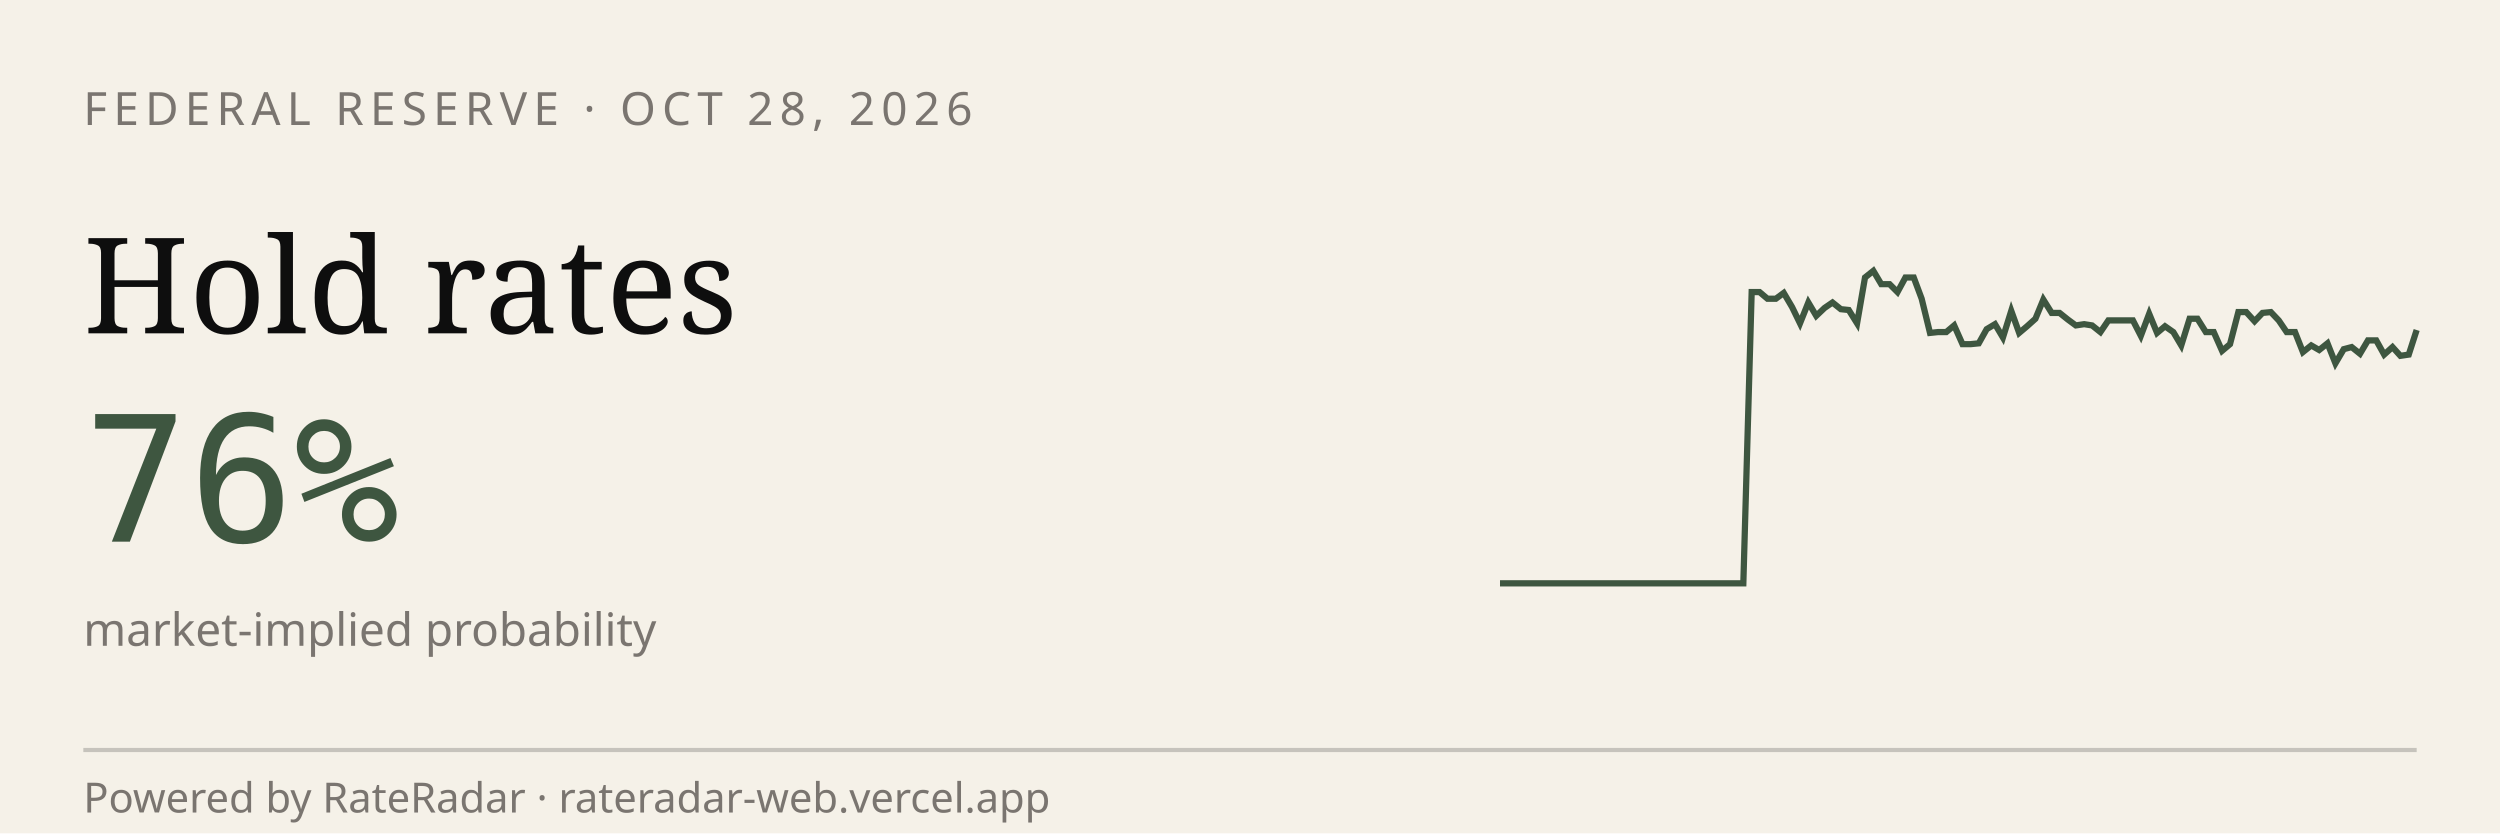
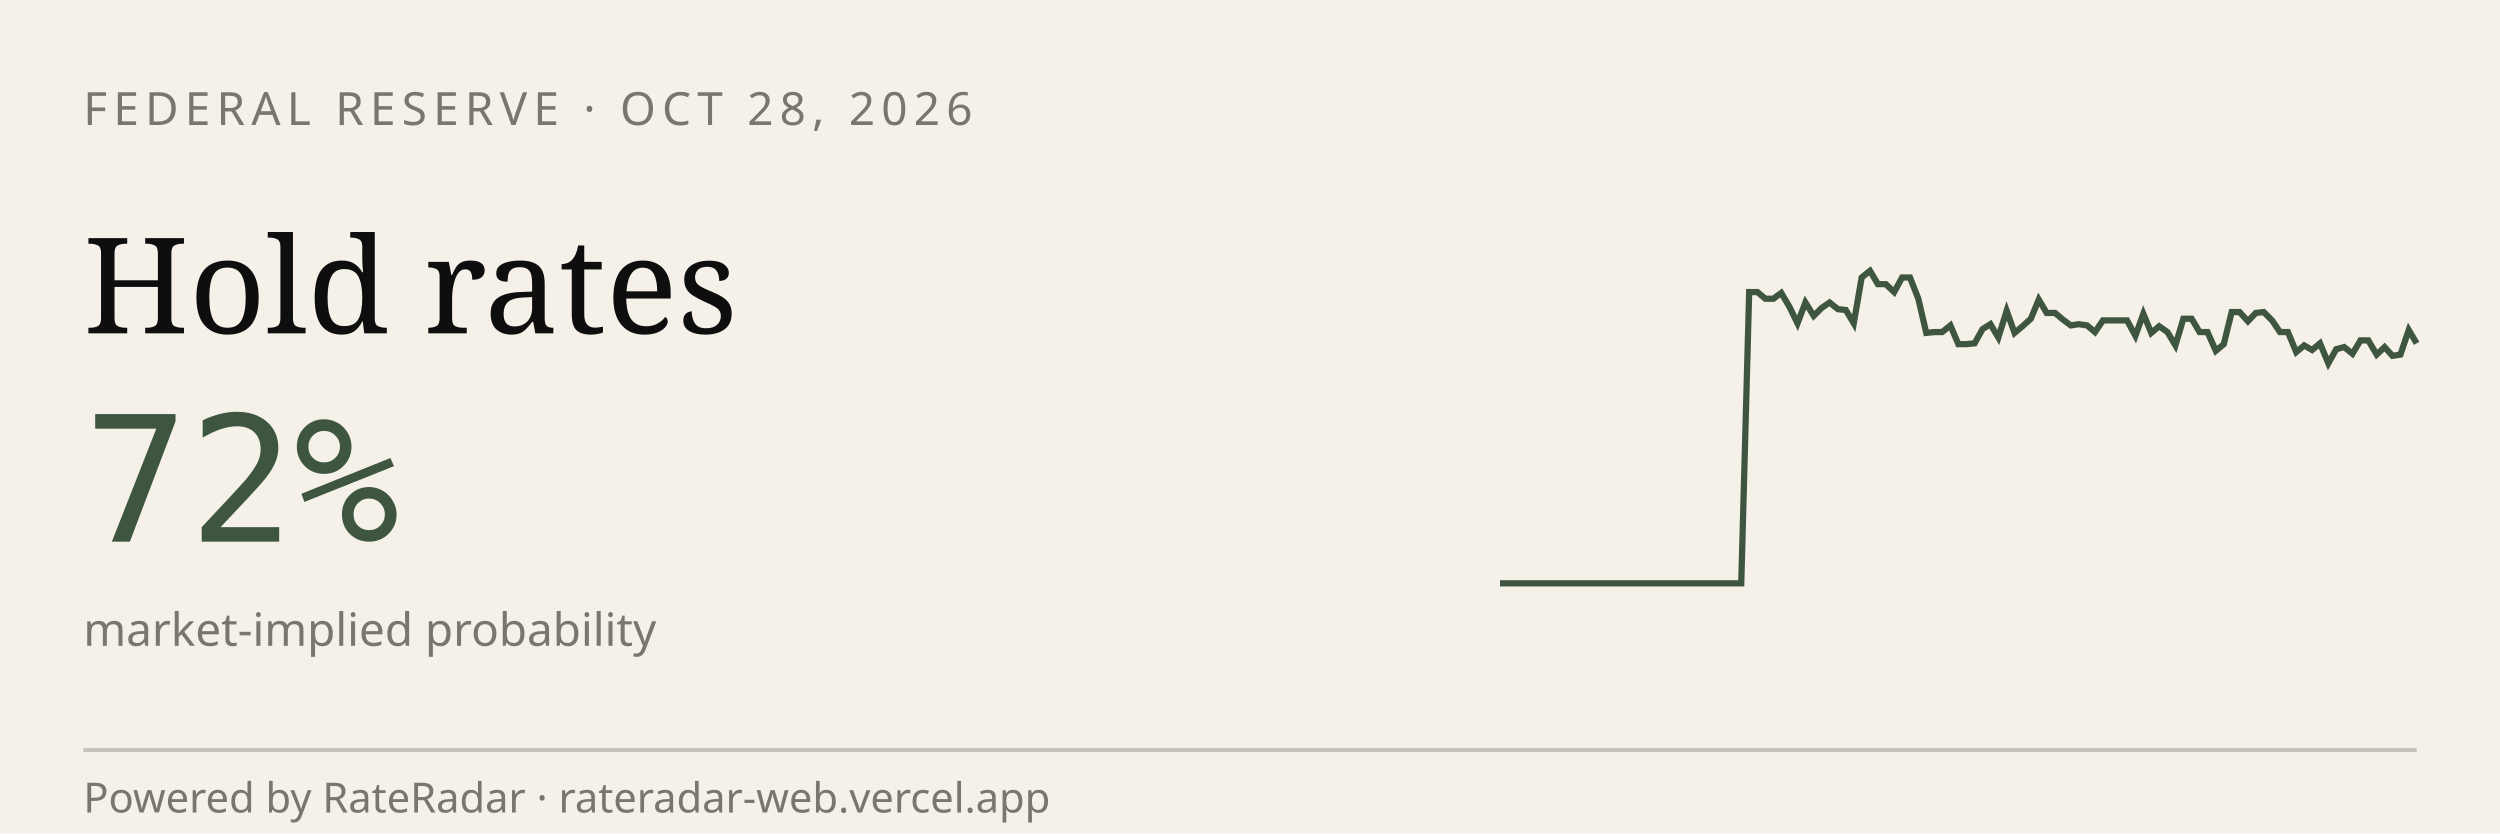
<svg xmlns="http://www.w3.org/2000/svg" viewBox="0 0 600 200" width="600" height="200" role="img" aria-label="RateRadar live odds for FED 2026-10-28">
  <rect width="600" height="200" fill="#F5F1E8" />
  <text x="20" y="30" font-family="sans-serif" font-size="11" letter-spacing="1.5" fill="#7A7570">FEDERAL RESERVE · OCT 28, 2026</text>
  <text x="20" y="80" font-family="Georgia, serif" font-size="32" fill="#0E0E0E">Hold rates</text>
-   <text x="20" y="130" font-family="monospace" font-size="42" fill="#3E5640">76%</text>
+   <text x="20" y="130" font-family="monospace" font-size="42" fill="#3E5640">72%</text>
  <text x="20" y="155" font-family="sans-serif" font-size="11" fill="#7A7570">market-implied probability</text>
-   <path d="M 360.0,140.0 L 361.9,140.0 L 363.9,140.0 L 365.8,140.0 L 367.8,140.0 L 369.7,140.0 L 371.7,140.0 L 373.6,140.0 L 375.6,140.0 L 377.5,140.0 L 379.5,140.0 L 381.4,140.0 L 383.4,140.0 L 385.3,140.0 L 387.3,140.0 L 389.2,140.0 L 391.2,140.0 L 393.1,140.0 L 395.0,140.0 L 397.0,140.0 L 398.9,140.0 L 400.9,140.0 L 402.8,140.0 L 404.8,140.0 L 406.7,140.0 L 408.7,140.0 L 410.6,140.0 L 412.6,140.0 L 414.5,140.0 L 416.5,140.0 L 418.4,140.0 L 420.4,70.1 L 422.3,70.1 L 424.2,71.7 L 426.2,71.7 L 428.1,70.3 L 430.1,73.7 L 432.0,77.6 L 434.0,72.6 L 435.9,75.8 L 437.9,73.9 L 439.8,72.6 L 441.8,74.2 L 443.7,74.4 L 445.7,77.6 L 447.6,66.6 L 449.6,65.0 L 451.5,68.2 L 453.5,68.2 L 455.4,70.1 L 457.3,66.6 L 459.3,66.6 L 461.2,71.7 L 463.2,79.9 L 465.1,79.7 L 467.1,79.7 L 469.0,78.1 L 471.0,82.6 L 472.9,82.6 L 474.9,82.4 L 476.8,79.0 L 478.8,77.8 L 480.7,81.0 L 482.7,74.6 L 484.6,79.9 L 486.5,78.3 L 488.5,76.5 L 490.4,71.9 L 492.4,75.1 L 494.3,75.1 L 496.3,76.7 L 498.2,78.1 L 500.2,77.8 L 502.1,78.1 L 504.1,79.7 L 506.0,76.9 L 508.0,76.9 L 509.9,76.9 L 511.9,76.9 L 513.8,80.6 L 515.8,75.3 L 517.7,79.9 L 519.6,78.3 L 521.6,79.7 L 523.5,82.9 L 525.5,76.5 L 527.4,76.5 L 529.4,79.7 L 531.3,79.7 L 533.3,84.2 L 535.2,82.6 L 537.2,74.9 L 539.1,74.9 L 541.1,77.1 L 543.0,75.1 L 545.0,74.9 L 546.9,76.9 L 548.8,79.7 L 550.8,79.7 L 552.7,84.5 L 554.7,82.9 L 556.6,84.0 L 558.6,82.4 L 560.5,87.2 L 562.5,83.8 L 564.4,83.3 L 566.4,84.9 L 568.3,81.7 L 570.3,81.7 L 572.2,85.1 L 574.2,83.3 L 576.1,85.4 L 578.1,85.1 L 580.0,79.2" stroke="#3E5640" stroke-width="1.5" fill="none" />
+   <path d="M 360.0,140.0 L 361.9,140.0 L 363.9,140.0 L 365.8,140.0 L 367.7,140.0 L 369.6,140.0 L 371.6,140.0 L 373.5,140.0 L 375.4,140.0 L 377.4,140.0 L 379.3,140.0 L 381.2,140.0 L 383.2,140.0 L 385.1,140.0 L 387.0,140.0 L 388.9,140.0 L 390.9,140.0 L 392.8,140.0 L 394.7,140.0 L 396.7,140.0 L 398.6,140.0 L 400.5,140.0 L 402.5,140.0 L 404.4,140.0 L 406.3,140.0 L 408.2,140.0 L 410.2,140.0 L 412.1,140.0 L 414.0,140.0 L 416.0,140.0 L 417.9,140.0 L 419.8,70.1 L 421.8,70.1 L 423.7,71.7 L 425.6,71.7 L 427.5,70.3 L 429.5,73.7 L 431.4,77.6 L 433.3,72.6 L 435.3,75.8 L 437.2,73.9 L 439.1,72.6 L 441.1,74.2 L 443.0,74.4 L 444.9,77.6 L 446.8,66.6 L 448.8,65.0 L 450.7,68.2 L 452.6,68.2 L 454.6,70.1 L 456.5,66.6 L 458.4,66.6 L 460.4,71.7 L 462.3,79.9 L 464.2,79.7 L 466.1,79.7 L 468.1,78.1 L 470.0,82.6 L 471.9,82.6 L 473.9,82.4 L 475.8,79.0 L 477.7,77.8 L 479.6,81.0 L 481.6,74.6 L 483.5,79.9 L 485.4,78.3 L 487.4,76.5 L 489.3,71.9 L 491.2,75.1 L 493.2,75.1 L 495.1,76.7 L 497.0,78.1 L 498.9,77.8 L 500.9,78.1 L 502.8,79.7 L 504.7,76.9 L 506.7,76.9 L 508.6,76.9 L 510.5,76.9 L 512.5,80.6 L 514.4,75.3 L 516.3,79.9 L 518.2,78.3 L 520.2,79.7 L 522.1,82.9 L 524.0,76.5 L 526.0,76.5 L 527.9,79.7 L 529.8,79.7 L 531.8,84.2 L 533.7,82.6 L 535.6,74.9 L 537.5,74.9 L 539.5,77.1 L 541.4,75.1 L 543.3,74.9 L 545.3,76.9 L 547.2,79.7 L 549.1,79.7 L 551.1,84.5 L 553.0,82.9 L 554.9,84.0 L 556.8,82.4 L 558.8,87.2 L 560.7,83.8 L 562.6,83.3 L 564.6,84.9 L 566.5,81.7 L 568.4,81.7 L 570.4,85.1 L 572.3,83.3 L 574.2,85.4 L 576.1,85.1 L 578.1,79.2 L 580.0,82.4" stroke="#3E5640" stroke-width="1.5" fill="none" />
  <line x1="20" y1="180" x2="580" y2="180" stroke="#0E0E0E33" />
  <text x="20" y="195" font-family="sans-serif" font-size="10" fill="#7A7570">Powered by RateRadar · rateradar-web.vercel.app</text>
</svg>
